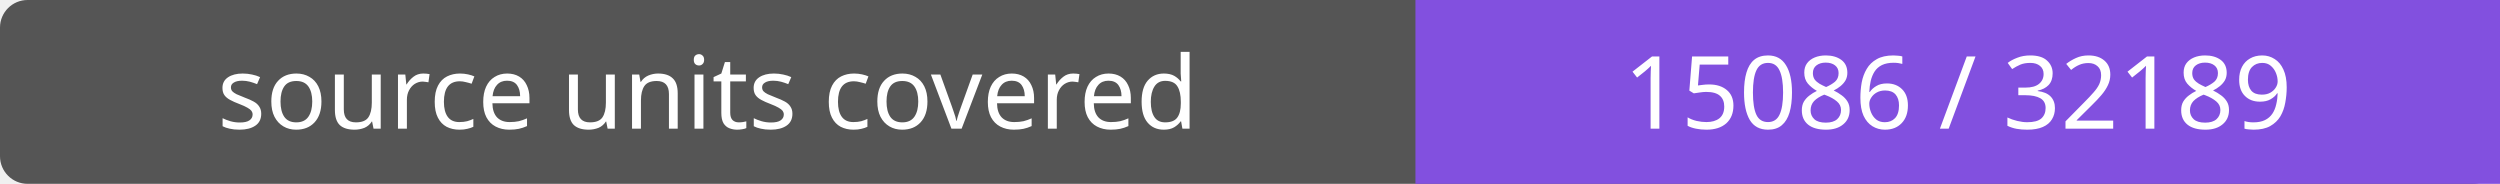
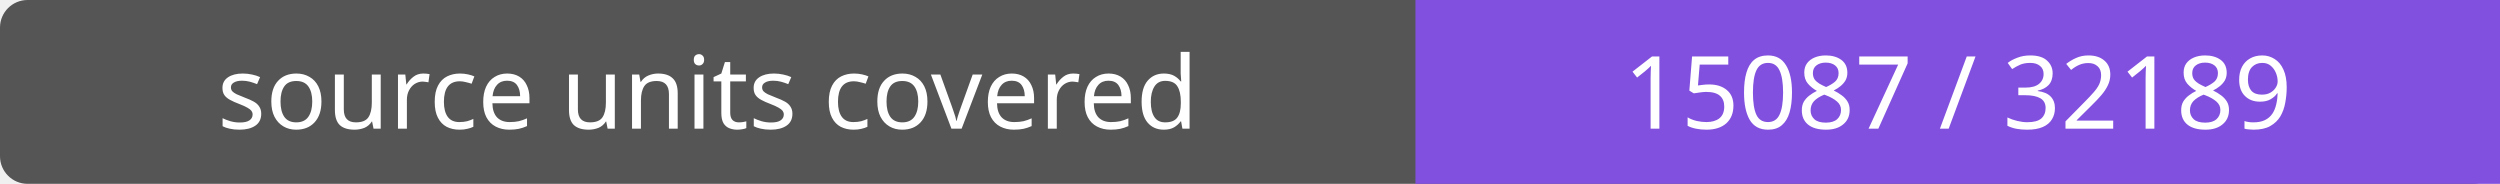
- <svg xmlns="http://www.w3.org/2000/svg" width="272" height="20" role="img" aria-label="source units covered: 15086 / 32189">
+ <svg xmlns="http://www.w3.org/2000/svg" width="272" height="20" role="img" aria-label="source units covered: 15087 / 32189">
  <rect width="272" height="20" rx="3" fill="#555" />
  <path fill="#8250df" d="M154 0h118v20H154z" />
  <g fill="#fff" text-anchor="middle" font-family="Verdana,sans-serif" font-size="11">
    <text x="77.0" y="14">source units covered</text>
-     <text x="213.0" y="14">15086 / 32189</text>
+     <text x="213.0" y="14">15087 / 32189</text>
  </g>
</svg>
